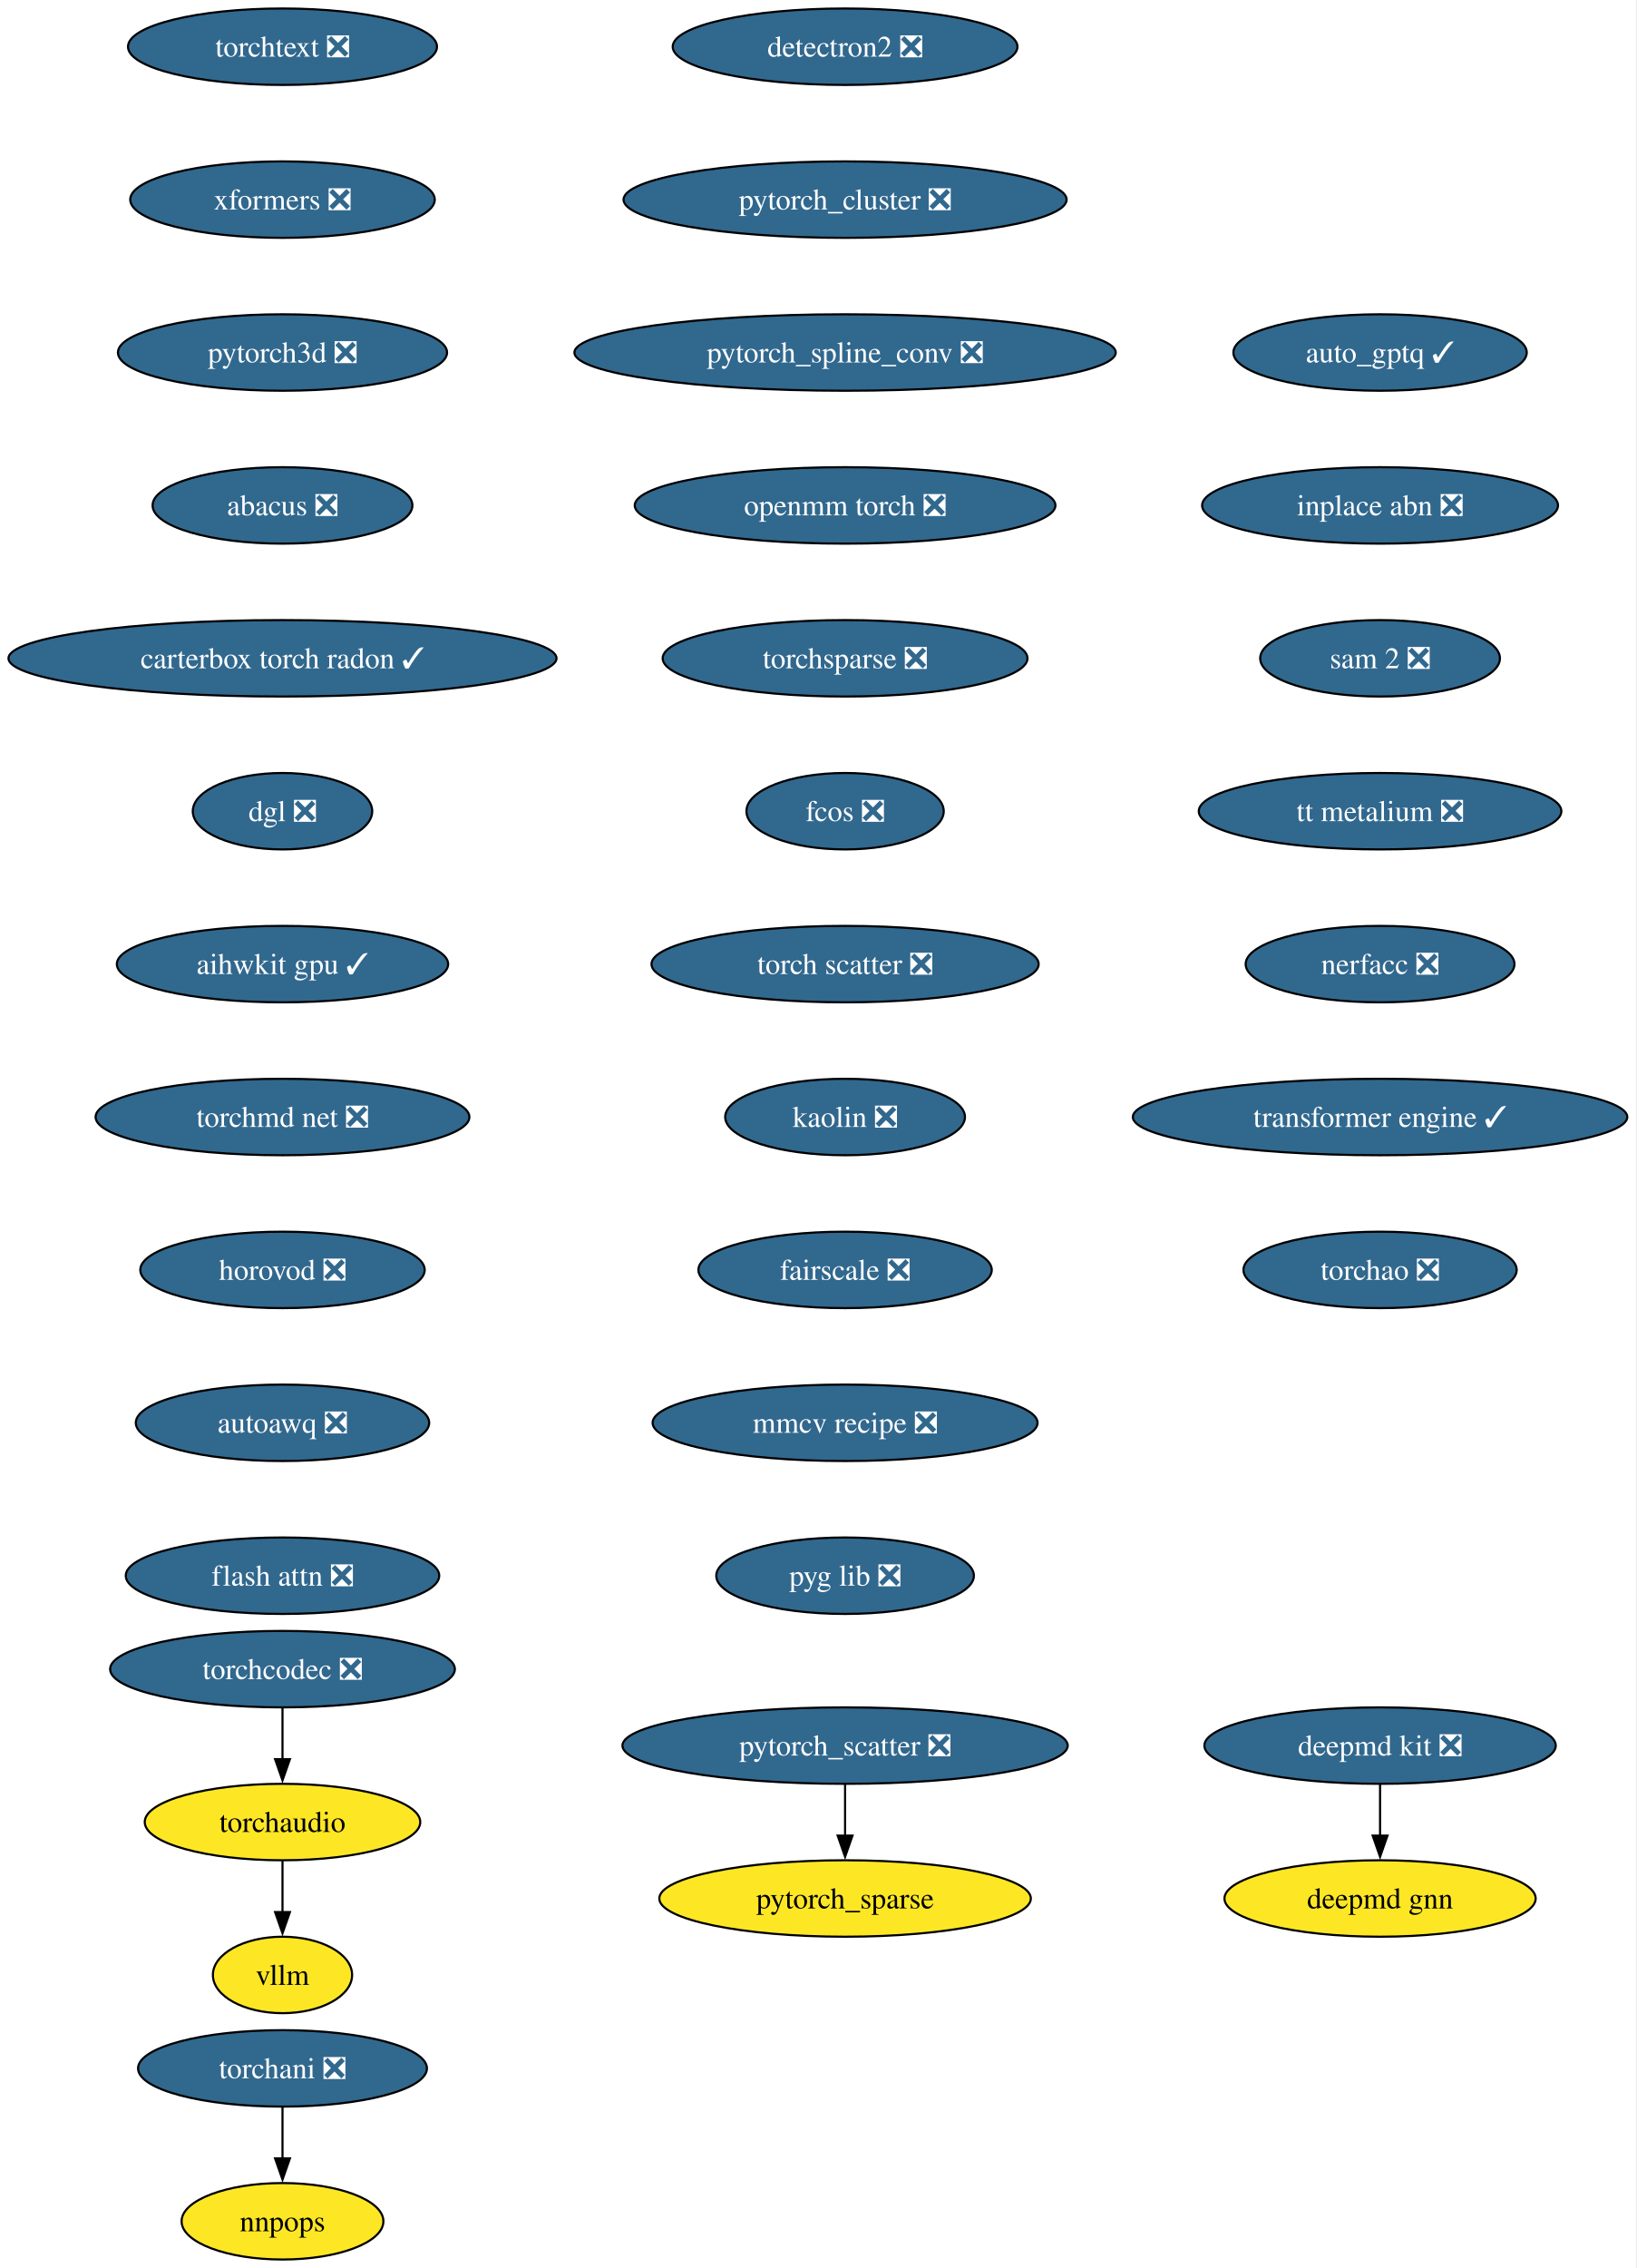
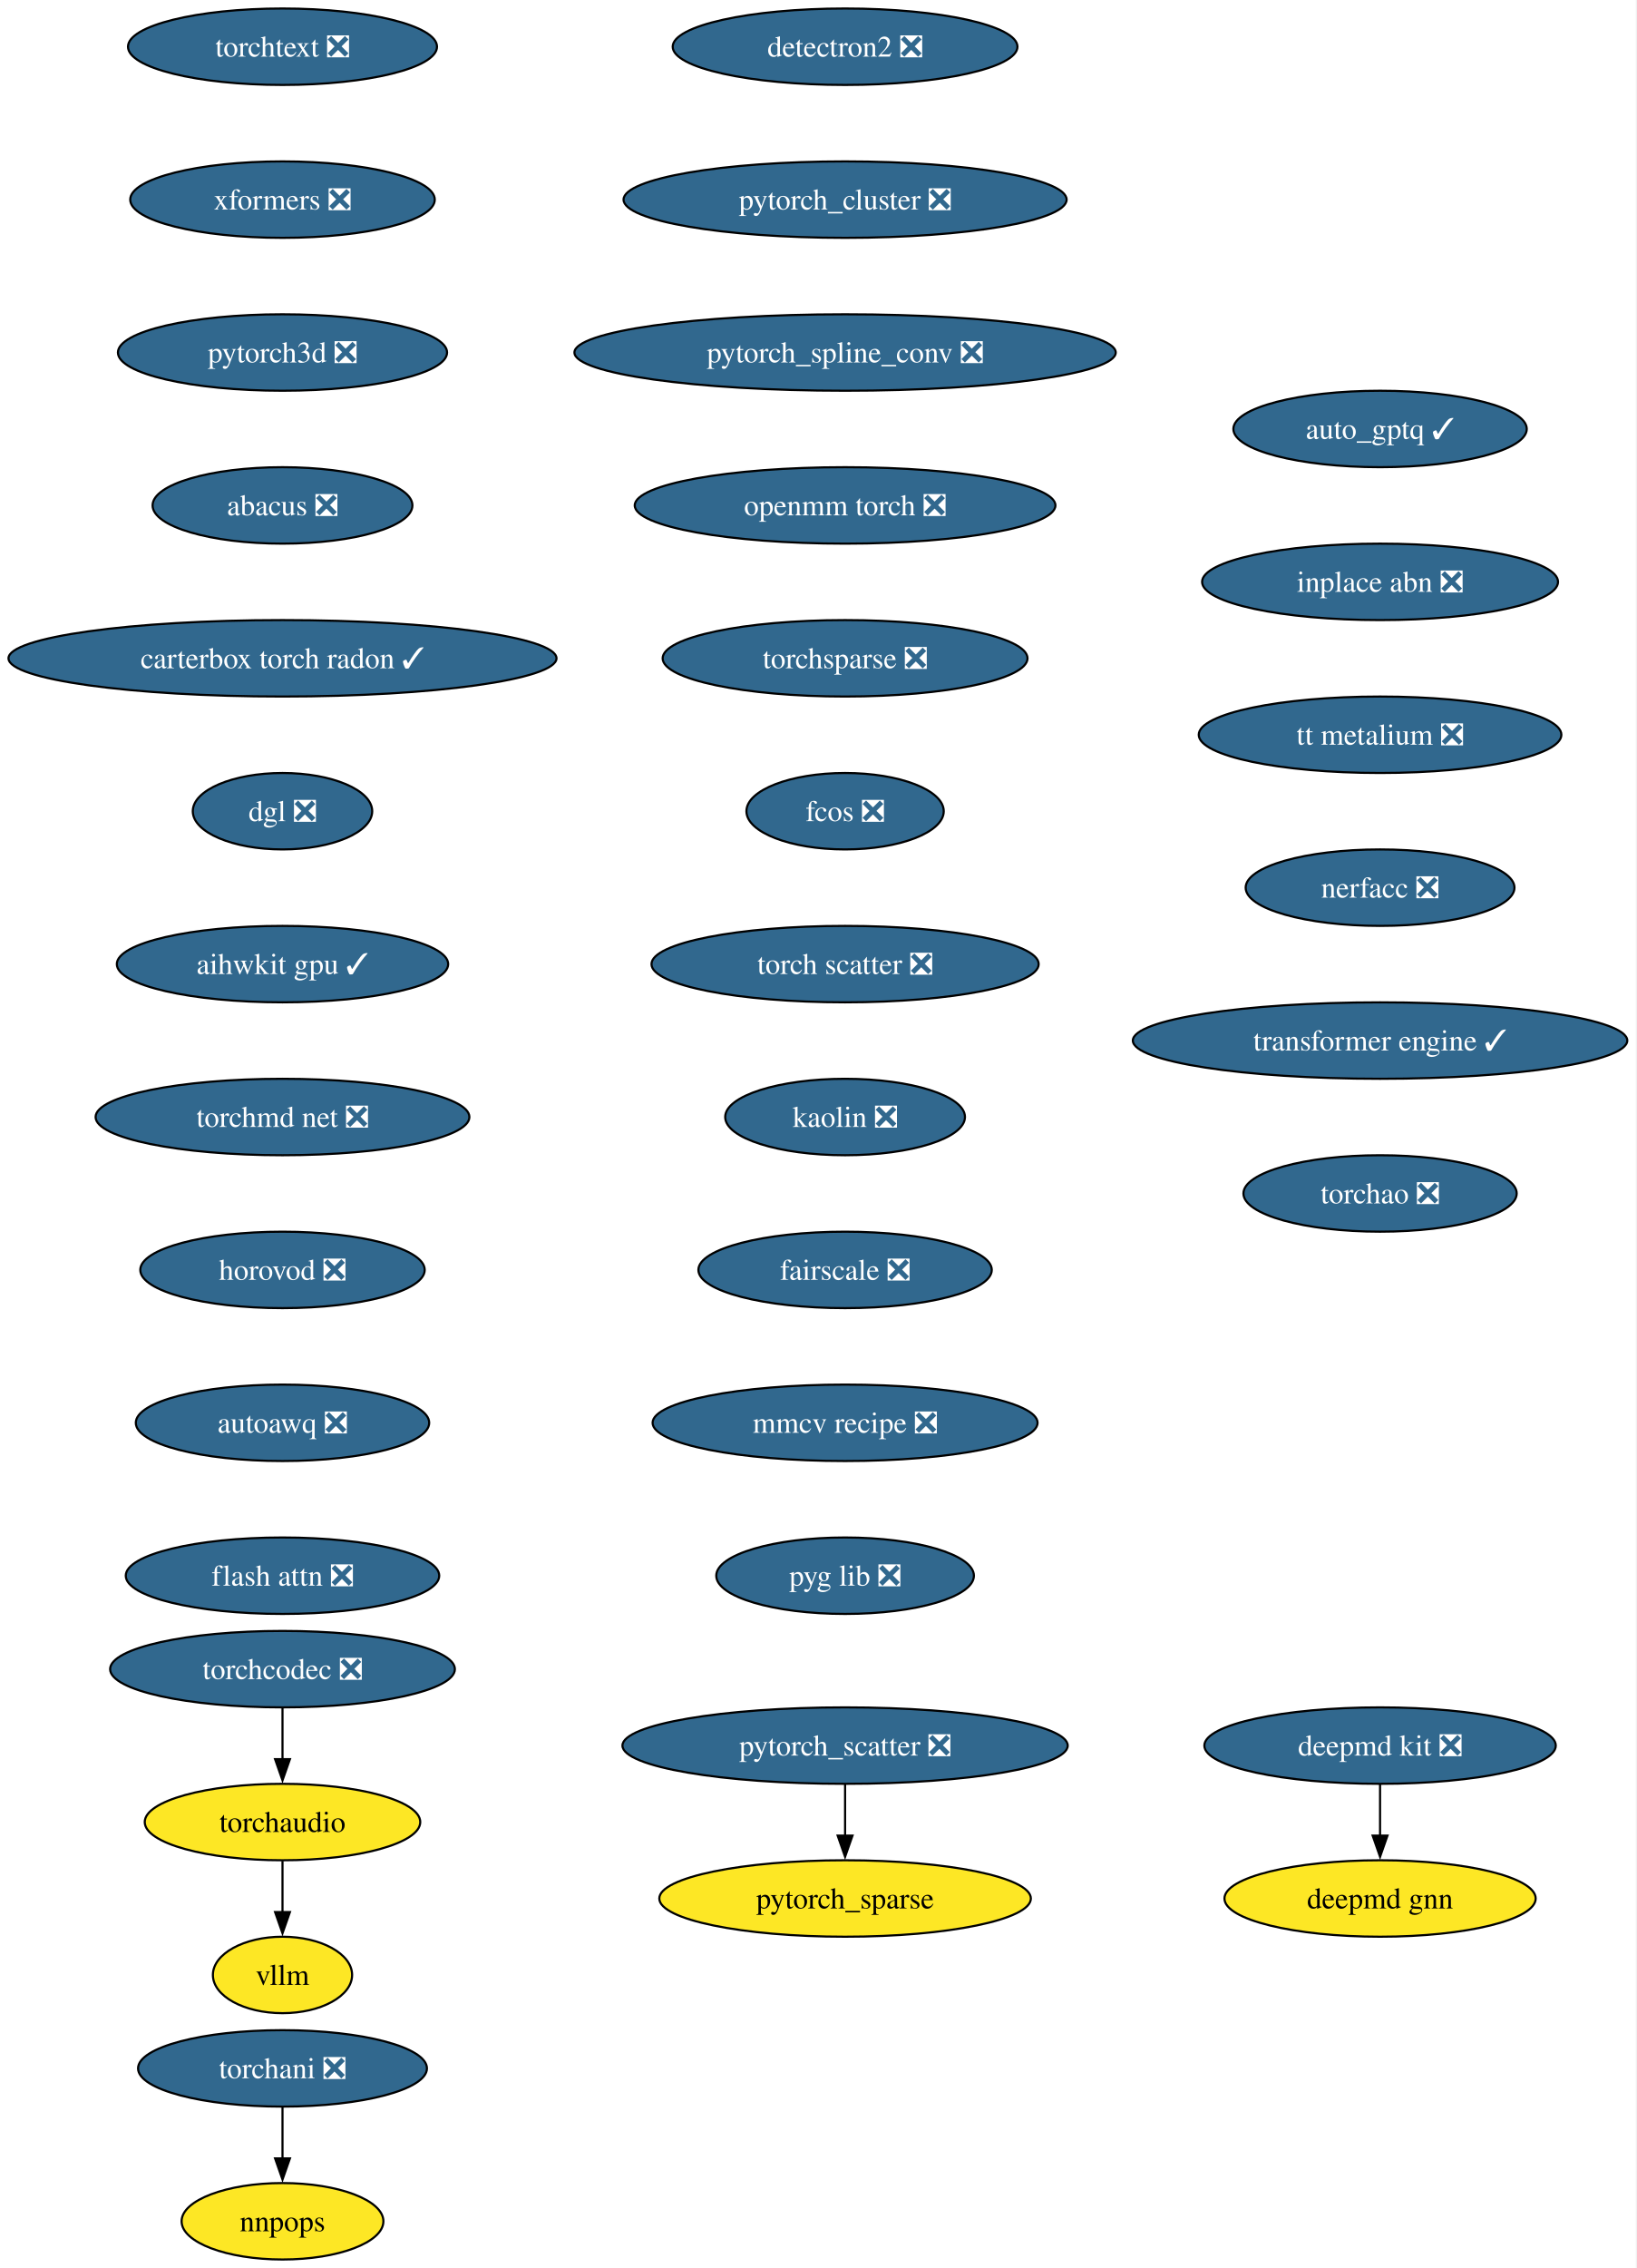
<svg xmlns="http://www.w3.org/2000/svg" xmlns:xlink="http://www.w3.org/1999/xlink" width="771pt" height="1068pt" viewBox="0.00 0.00 771.00 1068.00">
  <g id="graph0" class="graph" transform="scale(1 1) rotate(0) translate(4 1064)">
    <polygon fill="white" stroke="none" points="-4,4 -4,-1064 766.52,-1064 766.52,4 -4,4" />
    <g id="node1" class="node">
      <g id="a_node1">
        <a xlink:href="https://github.com/conda-forge/deepmd-kit-feedstock/pull/111" xlink:title="deepmd kit ❎">
          <ellipse fill="#31688e" stroke="black" cx="646.07" cy="-242" rx="82.77" ry="18" />
          <text xml:space="preserve" text-anchor="middle" x="646.07" y="-237.32" font-family="Times,serif" font-size="14.00" fill="white">deepmd kit ❎</text>
        </a>
      </g>
    </g>
    <g id="node2" class="node">
      <g id="a_node2">
        <a xlink:href="https://github.com/conda-forge/deepmd-gnn-feedstock" xlink:title="deepmd gnn">
          <ellipse fill="#fde725" stroke="black" cx="646.07" cy="-170" rx="73.3" ry="18" />
          <text xml:space="preserve" text-anchor="middle" x="646.07" y="-165.32" font-family="Times,serif" font-size="14.00">deepmd gnn</text>
        </a>
      </g>
    </g>
    <g id="edge1" class="edge">
      <path fill="none" stroke="black" d="M646.07,-223.7C646.07,-216.41 646.07,-207.73 646.07,-199.54" />
      <polygon fill="black" stroke="black" points="649.57,-199.62 646.07,-189.62 642.57,-199.62 649.57,-199.62" />
    </g>
    <g id="node3" class="node">
      <g id="a_node3">
        <a xlink:href="https://github.com/conda-forge/detectron2-feedstock/pull/54" xlink:title="detectron2 ❎">
          <ellipse fill="#31688e" stroke="black" cx="394.07" cy="-1042" rx="81.2" ry="18" />
          <text xml:space="preserve" text-anchor="middle" x="394.07" y="-1037.33" font-family="Times,serif" font-size="14.00" fill="white">detectron2 ❎</text>
        </a>
      </g>
    </g>
    <g id="node4" class="node">
      <g id="a_node4">
        <a xlink:href="https://github.com/conda-forge/pytorch_cluster-feedstock/pull/64" xlink:title="pytorch_cluster ❎">
          <ellipse fill="#31688e" stroke="black" cx="394.07" cy="-970" rx="104.35" ry="18" />
          <text xml:space="preserve" text-anchor="middle" x="394.07" y="-965.33" font-family="Times,serif" font-size="14.00" fill="white">pytorch_cluster ❎</text>
        </a>
      </g>
    </g>
    <g id="node5" class="node">
      <g id="a_node5">
        <a xlink:href="https://github.com/conda-forge/pytorch_spline_conv-feedstock/pull/46" xlink:title="pytorch_spline_conv ❎">
          <ellipse fill="#31688e" stroke="black" cx="394.07" cy="-898" rx="127.49" ry="18" />
          <text xml:space="preserve" text-anchor="middle" x="394.07" y="-893.33" font-family="Times,serif" font-size="14.00" fill="white">pytorch_spline_conv ❎</text>
        </a>
      </g>
    </g>
    <g id="node8" class="node">
      <g id="a_node8">
        <a xlink:href="https://github.com/conda-forge/openmm-torch-feedstock/pull/65" xlink:title="openmm torch ❎">
          <ellipse fill="#31688e" stroke="black" cx="394.07" cy="-826" rx="99.08" ry="18" />
          <text xml:space="preserve" text-anchor="middle" x="394.07" y="-821.33" font-family="Times,serif" font-size="14.00" fill="white">openmm torch ❎</text>
        </a>
      </g>
    </g>
    <g id="node6" class="node">
      <g id="a_node6">
        <a xlink:href="https://github.com/conda-forge/pytorch_scatter-feedstock/pull/79" xlink:title="pytorch_scatter ❎">
          <ellipse fill="#31688e" stroke="black" cx="394.07" cy="-242" rx="104.87" ry="18" />
          <text xml:space="preserve" text-anchor="middle" x="394.07" y="-237.32" font-family="Times,serif" font-size="14.00" fill="white">pytorch_scatter ❎</text>
        </a>
      </g>
    </g>
    <g id="node7" class="node">
      <g id="a_node7">
        <a xlink:href="https://github.com/conda-forge/pytorch_sparse-feedstock" xlink:title="pytorch_sparse">
          <ellipse fill="#fde725" stroke="black" cx="394.07" cy="-170" rx="87.51" ry="18" />
          <text xml:space="preserve" text-anchor="middle" x="394.07" y="-165.32" font-family="Times,serif" font-size="14.00">pytorch_sparse</text>
        </a>
      </g>
    </g>
    <g id="edge4" class="edge">
      <path fill="none" stroke="black" d="M394.07,-223.7C394.07,-216.41 394.07,-207.73 394.07,-199.54" />
      <polygon fill="black" stroke="black" points="397.57,-199.62 394.07,-189.62 390.57,-199.62 397.57,-199.62" />
    </g>
    <g id="node11" class="node">
      <g id="a_node11">
        <a xlink:href="https://github.com/conda-forge/torchsparse-feedstock/pull/44" xlink:title="torchsparse ❎">
          <ellipse fill="#31688e" stroke="black" cx="394.07" cy="-754" rx="85.93" ry="18" />
          <text xml:space="preserve" text-anchor="middle" x="394.07" y="-749.33" font-family="Times,serif" font-size="14.00" fill="white">torchsparse ❎</text>
        </a>
      </g>
    </g>
    <g id="node9" class="node">
      <g id="a_node9">
        <a xlink:href="https://github.com/conda-forge/torchani-feedstock/pull/55" xlink:title="torchani ❎">
          <ellipse fill="#31688e" stroke="black" cx="129.07" cy="-90" rx="68.04" ry="18" />
          <text xml:space="preserve" text-anchor="middle" x="129.07" y="-85.33" font-family="Times,serif" font-size="14.00" fill="white">torchani ❎</text>
        </a>
      </g>
    </g>
    <g id="node10" class="node">
      <g id="a_node10">
        <a xlink:href="https://github.com/conda-forge/nnpops-feedstock" xlink:title="nnpops">
          <ellipse fill="#fde725" stroke="black" cx="129.07" cy="-18" rx="47.53" ry="18" />
          <text xml:space="preserve" text-anchor="middle" x="129.07" y="-13.32" font-family="Times,serif" font-size="14.00">nnpops</text>
        </a>
      </g>
    </g>
    <g id="edge6" class="edge">
      <path fill="none" stroke="black" d="M129.07,-71.7C129.07,-64.41 129.07,-55.73 129.07,-47.54" />
      <polygon fill="black" stroke="black" points="132.57,-47.62 129.07,-37.62 125.57,-47.62 132.57,-47.62" />
    </g>
    <g id="node12" class="node">
      <g id="a_node12">
        <a xlink:href="https://github.com/conda-forge/fcos-feedstock/pull/28" xlink:title="fcos ❎">
          <ellipse fill="#31688e" stroke="black" cx="394.07" cy="-682" rx="46.47" ry="18" />
          <text xml:space="preserve" text-anchor="middle" x="394.07" y="-677.33" font-family="Times,serif" font-size="14.00" fill="white">fcos ❎</text>
        </a>
      </g>
    </g>
    <g id="node13" class="node">
      <g id="a_node13">
        <a xlink:href="https://github.com/conda-forge/torch-scatter-feedstock/pull/47" xlink:title="torch scatter ❎">
          <ellipse fill="#31688e" stroke="black" cx="394.07" cy="-610" rx="91.19" ry="18" />
          <text xml:space="preserve" text-anchor="middle" x="394.07" y="-605.33" font-family="Times,serif" font-size="14.00" fill="white">torch scatter ❎</text>
        </a>
      </g>
    </g>
    <g id="node14" class="node">
      <g id="a_node14">
        <a xlink:href="https://github.com/conda-forge/kaolin-feedstock/pull/45" xlink:title="kaolin ❎">
          <ellipse fill="#31688e" stroke="black" cx="394.07" cy="-538" rx="56.47" ry="18" />
          <text xml:space="preserve" text-anchor="middle" x="394.07" y="-533.33" font-family="Times,serif" font-size="14.00" fill="white">kaolin ❎</text>
        </a>
      </g>
    </g>
    <g id="node15" class="node">
      <g id="a_node15">
        <a xlink:href="https://github.com/conda-forge/fairscale-feedstock/pull/43" xlink:title="fairscale ❎">
          <ellipse fill="#31688e" stroke="black" cx="394.07" cy="-466" rx="69.1" ry="18" />
          <text xml:space="preserve" text-anchor="middle" x="394.07" y="-461.32" font-family="Times,serif" font-size="14.00" fill="white">fairscale ❎</text>
        </a>
      </g>
    </g>
    <g id="node16" class="node">
      <g id="a_node16">
        <a xlink:href="https://github.com/conda-forge/mmcv-recipe-feedstock/pull/45" xlink:title="mmcv recipe ❎">
          <ellipse fill="#31688e" stroke="black" cx="394.07" cy="-394" rx="90.67" ry="18" />
          <text xml:space="preserve" text-anchor="middle" x="394.07" y="-389.32" font-family="Times,serif" font-size="14.00" fill="white">mmcv recipe ❎</text>
        </a>
      </g>
    </g>
    <g id="node17" class="node">
      <g id="a_node17">
        <a xlink:href="https://github.com/conda-forge/pyg-lib-feedstock/pull/42" xlink:title="pyg lib ❎">
          <ellipse fill="#31688e" stroke="black" cx="394.07" cy="-322" rx="60.68" ry="18" />
          <text xml:space="preserve" text-anchor="middle" x="394.07" y="-317.32" font-family="Times,serif" font-size="14.00" fill="white">pyg lib ❎</text>
        </a>
      </g>
    </g>
    <g id="node18" class="node">
      <g id="a_node18">
        <a xlink:href="https://github.com/conda-forge/torchtext-feedstock/pull/36" xlink:title="torchtext ❎">
          <ellipse fill="#31688e" stroke="black" cx="129.07" cy="-1042" rx="72.78" ry="18" />
          <text xml:space="preserve" text-anchor="middle" x="129.07" y="-1037.33" font-family="Times,serif" font-size="14.00" fill="white">torchtext ❎</text>
        </a>
      </g>
    </g>
    <g id="node19" class="node">
      <g id="a_node19">
        <a xlink:href="https://github.com/conda-forge/xformers-feedstock/pull/64" xlink:title="xformers ❎">
          <ellipse fill="#31688e" stroke="black" cx="129.07" cy="-970" rx="71.73" ry="18" />
          <text xml:space="preserve" text-anchor="middle" x="129.07" y="-965.33" font-family="Times,serif" font-size="14.00" fill="white">xformers ❎</text>
        </a>
      </g>
    </g>
    <g id="node20" class="node">
      <g id="a_node20">
        <a xlink:href="https://github.com/conda-forge/pytorch3d-feedstock/pull/31" xlink:title="pytorch3d ❎">
          <ellipse fill="#31688e" stroke="black" cx="129.07" cy="-898" rx="77.52" ry="18" />
          <text xml:space="preserve" text-anchor="middle" x="129.07" y="-893.33" font-family="Times,serif" font-size="14.00" fill="white">pytorch3d ❎</text>
        </a>
      </g>
    </g>
    <g id="node21" class="node">
      <g id="a_node21">
        <a xlink:href="https://github.com/conda-forge/abacus-feedstock/pull/77" xlink:title="abacus ❎">
          <ellipse fill="#31688e" stroke="black" cx="129.07" cy="-826" rx="61.2" ry="18" />
          <text xml:space="preserve" text-anchor="middle" x="129.07" y="-821.33" font-family="Times,serif" font-size="14.00" fill="white">abacus ❎</text>
        </a>
      </g>
    </g>
    <g id="node22" class="node">
      <g id="a_node22">
        <a xlink:href="https://github.com/conda-forge/carterbox-torch-radon-feedstock/pull/21" xlink:title="carterbox torch radon ✓">
          <ellipse fill="#31688e" stroke="black" cx="129.07" cy="-754" rx="129.07" ry="18" />
          <text xml:space="preserve" text-anchor="middle" x="129.07" y="-749.33" font-family="Times,serif" font-size="14.00" fill="white">carterbox torch radon ✓</text>
        </a>
      </g>
    </g>
    <g id="node23" class="node">
      <g id="a_node23">
        <a xlink:href="https://github.com/conda-forge/dgl-feedstock/pull/63" xlink:title="dgl ❎">
          <ellipse fill="#31688e" stroke="black" cx="129.07" cy="-682" rx="42.26" ry="18" />
          <text xml:space="preserve" text-anchor="middle" x="129.07" y="-677.33" font-family="Times,serif" font-size="14.00" fill="white">dgl ❎</text>
        </a>
      </g>
    </g>
    <g id="node24" class="node">
      <g id="a_node24">
        <a xlink:href="https://github.com/conda-forge/aihwkit-gpu-feedstock/pull/29" xlink:title="aihwkit gpu ✓">
          <ellipse fill="#31688e" stroke="black" cx="129.07" cy="-610" rx="78.04" ry="18" />
          <text xml:space="preserve" text-anchor="middle" x="129.07" y="-605.33" font-family="Times,serif" font-size="14.00" fill="white">aihwkit gpu ✓</text>
        </a>
      </g>
    </g>
    <g id="node25" class="node">
      <g id="a_node25">
        <a xlink:href="https://github.com/conda-forge/torchmd-net-feedstock/pull/67" xlink:title="torchmd net ❎">
          <ellipse fill="#31688e" stroke="black" cx="129.07" cy="-538" rx="88.04" ry="18" />
          <text xml:space="preserve" text-anchor="middle" x="129.07" y="-533.33" font-family="Times,serif" font-size="14.00" fill="white">torchmd net ❎</text>
        </a>
      </g>
    </g>
    <g id="node26" class="node">
      <g id="a_node26">
        <a xlink:href="https://github.com/conda-forge/horovod-feedstock/pull/33" xlink:title="horovod ❎">
          <ellipse fill="#31688e" stroke="black" cx="129.07" cy="-466" rx="66.99" ry="18" />
          <text xml:space="preserve" text-anchor="middle" x="129.07" y="-461.32" font-family="Times,serif" font-size="14.00" fill="white">horovod ❎</text>
        </a>
      </g>
    </g>
    <g id="node27" class="node">
      <g id="a_node27">
        <a xlink:href="https://github.com/conda-forge/autoawq-feedstock/pull/35" xlink:title="autoawq ❎">
          <ellipse fill="#31688e" stroke="black" cx="129.07" cy="-394" rx="69.1" ry="18" />
          <text xml:space="preserve" text-anchor="middle" x="129.07" y="-389.32" font-family="Times,serif" font-size="14.00" fill="white">autoawq ❎</text>
        </a>
      </g>
    </g>
    <g id="node28" class="node">
      <g id="a_node28">
        <a xlink:href="https://github.com/conda-forge/flash-attn-feedstock/pull/42" xlink:title="flash attn ❎">
          <ellipse fill="#31688e" stroke="black" cx="129.07" cy="-322" rx="73.83" ry="18" />
          <text xml:space="preserve" text-anchor="middle" x="129.07" y="-317.32" font-family="Times,serif" font-size="14.00" fill="white">flash attn ❎</text>
        </a>
      </g>
    </g>
    <g id="node29" class="node">
      <g id="a_node29">
        <a xlink:href="https://github.com/conda-forge/auto_gptq-feedstock/pull/19" xlink:title="auto_gptq ✓">
-           <ellipse fill="#31688e" stroke="black" cx="646.07" cy="-898" rx="69.1" ry="18" />
-           <text xml:space="preserve" text-anchor="middle" x="646.07" y="-893.33" font-family="Times,serif" font-size="14.00" fill="white">auto_gptq ✓</text>
+           <ellipse fill="#31688e" stroke="black" cx="646.07" cy="-862" rx="69.1" ry="18" />
+           <text xml:space="preserve" text-anchor="middle" x="646.07" y="-857.33" font-family="Times,serif" font-size="14.00" fill="white">auto_gptq ✓</text>
        </a>
      </g>
    </g>
    <g id="node30" class="node">
      <g id="a_node30">
        <a xlink:href="https://github.com/conda-forge/inplace-abn-feedstock/pull/21" xlink:title="inplace abn ❎">
-           <ellipse fill="#31688e" stroke="black" cx="646.07" cy="-826" rx="83.83" ry="18" />
-           <text xml:space="preserve" text-anchor="middle" x="646.07" y="-821.33" font-family="Times,serif" font-size="14.00" fill="white">inplace abn ❎</text>
+           <ellipse fill="#31688e" stroke="black" cx="646.07" cy="-790" rx="83.83" ry="18" />
+           <text xml:space="preserve" text-anchor="middle" x="646.07" y="-785.33" font-family="Times,serif" font-size="14.00" fill="white">inplace abn ❎</text>
        </a>
      </g>
    </g>
    <g id="node31" class="node">
      <g id="a_node31">
-         <a xlink:href="https://github.com/conda-forge/sam-2-feedstock/pull/30" xlink:title="sam 2 ❎">
-           <ellipse fill="#31688e" stroke="black" cx="646.07" cy="-754" rx="56.47" ry="18" />
-           <text xml:space="preserve" text-anchor="middle" x="646.07" y="-749.33" font-family="Times,serif" font-size="14.00" fill="white">sam 2 ❎</text>
+         <a xlink:href="https://github.com/conda-forge/tt-metalium-feedstock/pull/18" xlink:title="tt metalium ❎">
+           <ellipse fill="#31688e" stroke="black" cx="646.07" cy="-718" rx="85.41" ry="18" />
+           <text xml:space="preserve" text-anchor="middle" x="646.07" y="-713.33" font-family="Times,serif" font-size="14.00" fill="white">tt metalium ❎</text>
        </a>
      </g>
    </g>
    <g id="node34" class="node">
      <g id="a_node34">
-         <a xlink:href="https://github.com/conda-forge/tt-metalium-feedstock/pull/18" xlink:title="tt metalium ❎">
-           <ellipse fill="#31688e" stroke="black" cx="646.07" cy="-682" rx="85.41" ry="18" />
-           <text xml:space="preserve" text-anchor="middle" x="646.07" y="-677.33" font-family="Times,serif" font-size="14.00" fill="white">tt metalium ❎</text>
+         <a xlink:href="https://github.com/conda-forge/nerfacc-feedstock/pull/8" xlink:title="nerfacc ❎">
+           <ellipse fill="#31688e" stroke="black" cx="646.07" cy="-646" rx="63.31" ry="18" />
+           <text xml:space="preserve" text-anchor="middle" x="646.07" y="-641.33" font-family="Times,serif" font-size="14.00" fill="white">nerfacc ❎</text>
        </a>
      </g>
    </g>
    <g id="node32" class="node">
      <g id="a_node32">
        <a xlink:href="https://github.com/conda-forge/torchaudio-feedstock" xlink:title="torchaudio">
          <ellipse fill="#fde725" stroke="black" cx="129.07" cy="-206" rx="64.89" ry="18" />
          <text xml:space="preserve" text-anchor="middle" x="129.07" y="-201.33" font-family="Times,serif" font-size="14.00">torchaudio</text>
        </a>
      </g>
    </g>
    <g id="node33" class="node">
      <g id="a_node33">
        <a xlink:href="https://github.com/conda-forge/vllm-feedstock" xlink:title="vllm">
          <ellipse fill="#fde725" stroke="black" cx="129.07" cy="-134" rx="32.79" ry="18" />
          <text xml:space="preserve" text-anchor="middle" x="129.07" y="-129.32" font-family="Times,serif" font-size="14.00">vllm</text>
        </a>
      </g>
    </g>
    <g id="edge26" class="edge">
      <path fill="none" stroke="black" d="M129.07,-187.7C129.07,-180.41 129.07,-171.73 129.07,-163.54" />
      <polygon fill="black" stroke="black" points="132.57,-163.62 129.07,-153.62 125.57,-163.62 132.57,-163.62" />
    </g>
+     <g id="node36" class="node">
+       <g id="a_node36">
+         <a xlink:href="https://github.com/conda-forge/transformer-engine-feedstock/pull/21" xlink:title="transformer engine ✓">
+           <ellipse fill="#31688e" stroke="black" cx="646.07" cy="-574" rx="116.45" ry="18" />
+           <text xml:space="preserve" text-anchor="middle" x="646.07" y="-569.33" font-family="Times,serif" font-size="14.00" fill="white">transformer engine ✓</text>
+         </a>
+       </g>
+     </g>
    <g id="node35" class="node">
      <g id="a_node35">
-         <a xlink:href="https://github.com/conda-forge/nerfacc-feedstock/pull/8" xlink:title="nerfacc ❎">
-           <ellipse fill="#31688e" stroke="black" cx="646.07" cy="-610" rx="63.31" ry="18" />
-           <text xml:space="preserve" text-anchor="middle" x="646.07" y="-605.33" font-family="Times,serif" font-size="14.00" fill="white">nerfacc ❎</text>
-         </a>
-       </g>
-     </g>
-     <g id="node37" class="node">
-       <g id="a_node37">
-         <a xlink:href="https://github.com/conda-forge/transformer-engine-feedstock/pull/21" xlink:title="transformer engine ✓">
-           <ellipse fill="#31688e" stroke="black" cx="646.07" cy="-538" rx="116.45" ry="18" />
-           <text xml:space="preserve" text-anchor="middle" x="646.07" y="-533.33" font-family="Times,serif" font-size="14.00" fill="white">transformer engine ✓</text>
-         </a>
-       </g>
-     </g>
-     <g id="node36" class="node">
-       <g id="a_node36">
        <a xlink:href="https://github.com/conda-forge/torchcodec-feedstock/pull/42" xlink:title="torchcodec ❎">
          <ellipse fill="#31688e" stroke="black" cx="129.07" cy="-278" rx="81.2" ry="18" />
          <text xml:space="preserve" text-anchor="middle" x="129.07" y="-273.32" font-family="Times,serif" font-size="14.00" fill="white">torchcodec ❎</text>
        </a>
      </g>
    </g>
-     <g id="edge29" class="edge">
+     <g id="edge28" class="edge">
      <path fill="none" stroke="black" d="M129.07,-259.7C129.07,-252.41 129.07,-243.73 129.07,-235.54" />
      <polygon fill="black" stroke="black" points="132.57,-235.62 129.07,-225.62 125.57,-235.62 132.57,-235.62" />
    </g>
-     <g id="node38" class="node">
-       <g id="a_node38">
+     <g id="node37" class="node">
+       <g id="a_node37">
        <a xlink:href="https://github.com/conda-forge/torchao-feedstock/pull/11" xlink:title="torchao ❎">
-           <ellipse fill="#31688e" stroke="black" cx="646.07" cy="-466" rx="64.36" ry="18" />
-           <text xml:space="preserve" text-anchor="middle" x="646.07" y="-461.32" font-family="Times,serif" font-size="14.00" fill="white">torchao ❎</text>
+           <ellipse fill="#31688e" stroke="black" cx="646.07" cy="-502" rx="64.36" ry="18" />
+           <text xml:space="preserve" text-anchor="middle" x="646.07" y="-497.32" font-family="Times,serif" font-size="14.00" fill="white">torchao ❎</text>
        </a>
      </g>
    </g>
  </g>
</svg>
